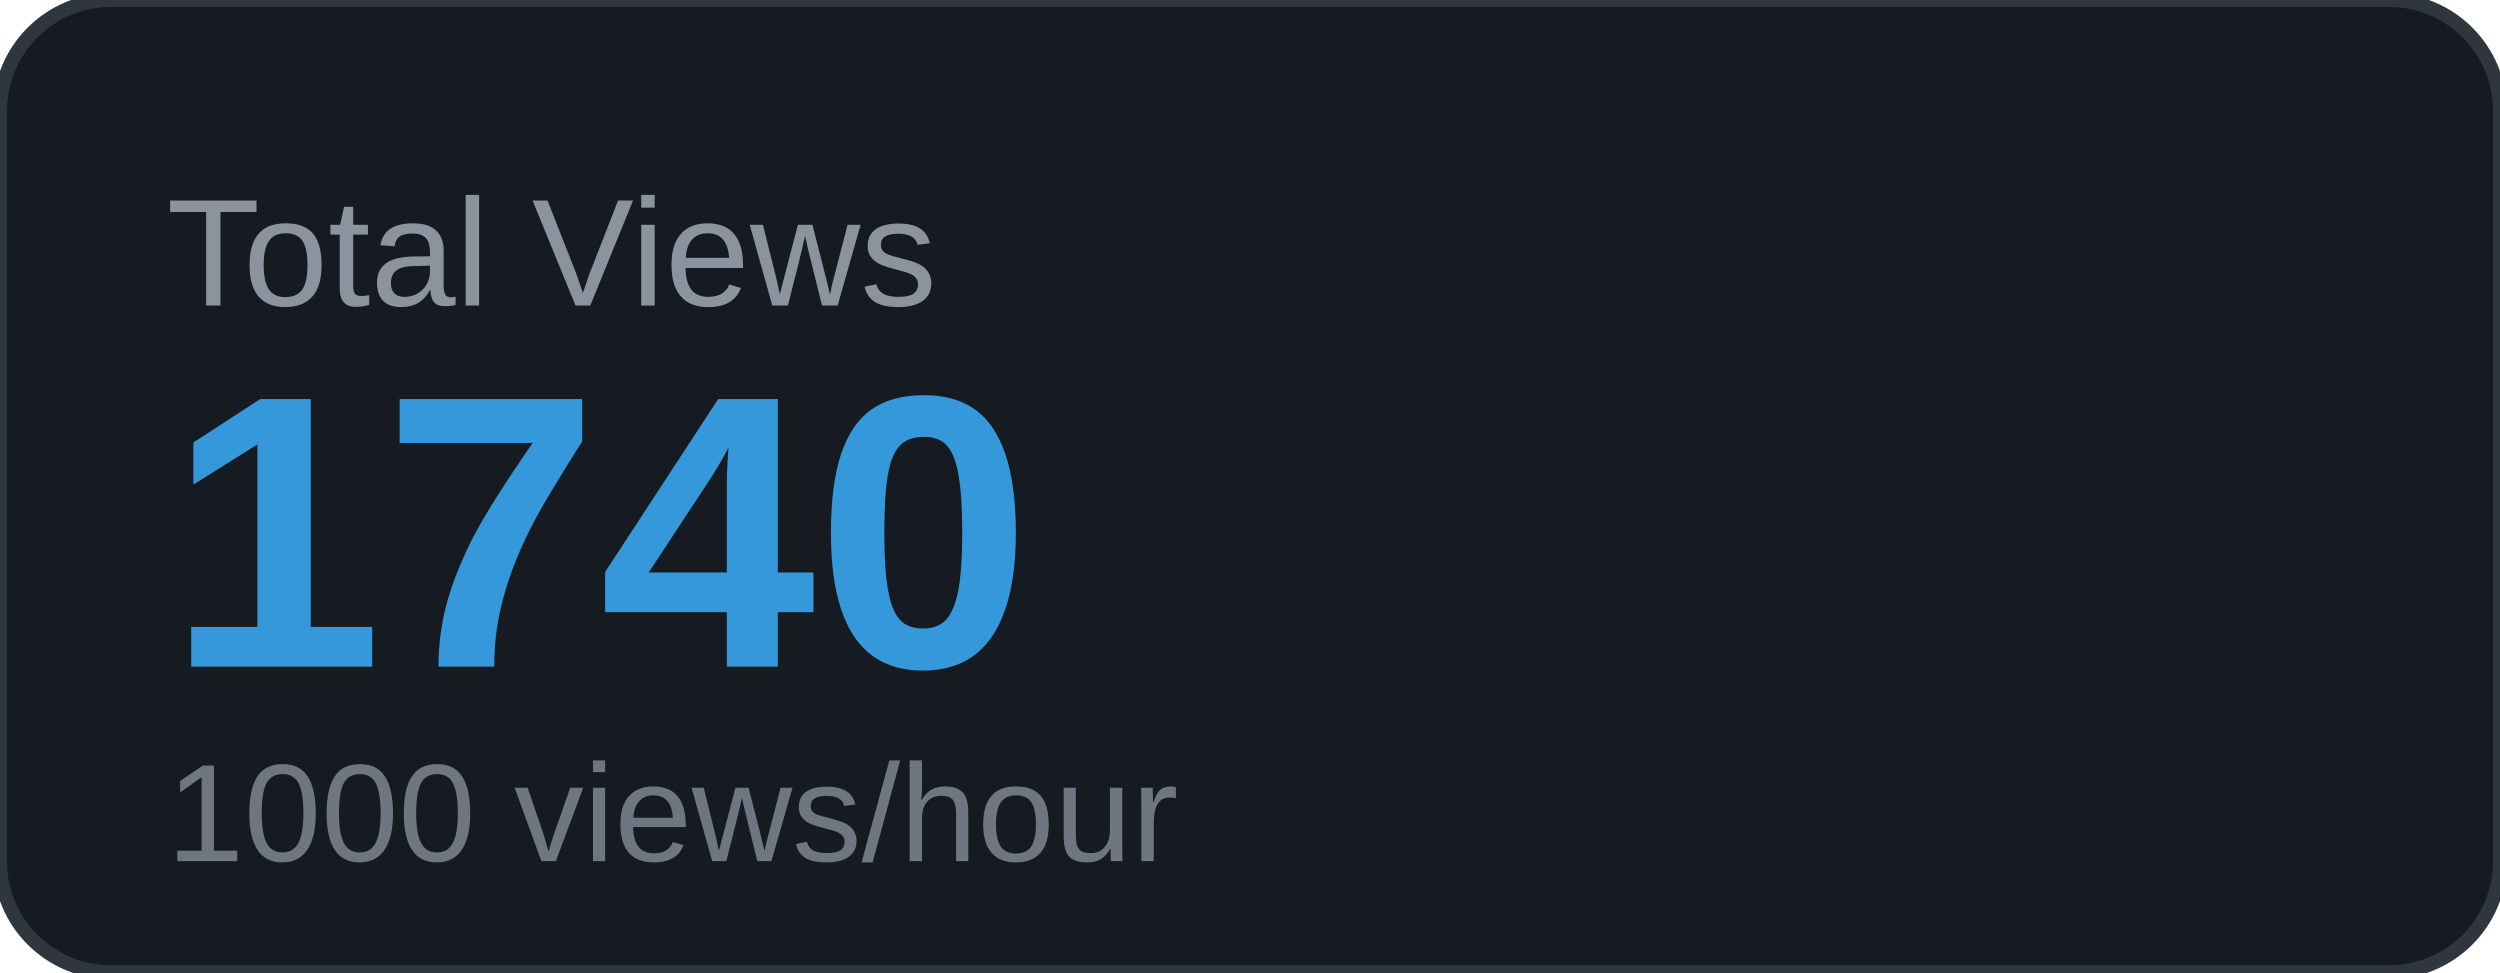
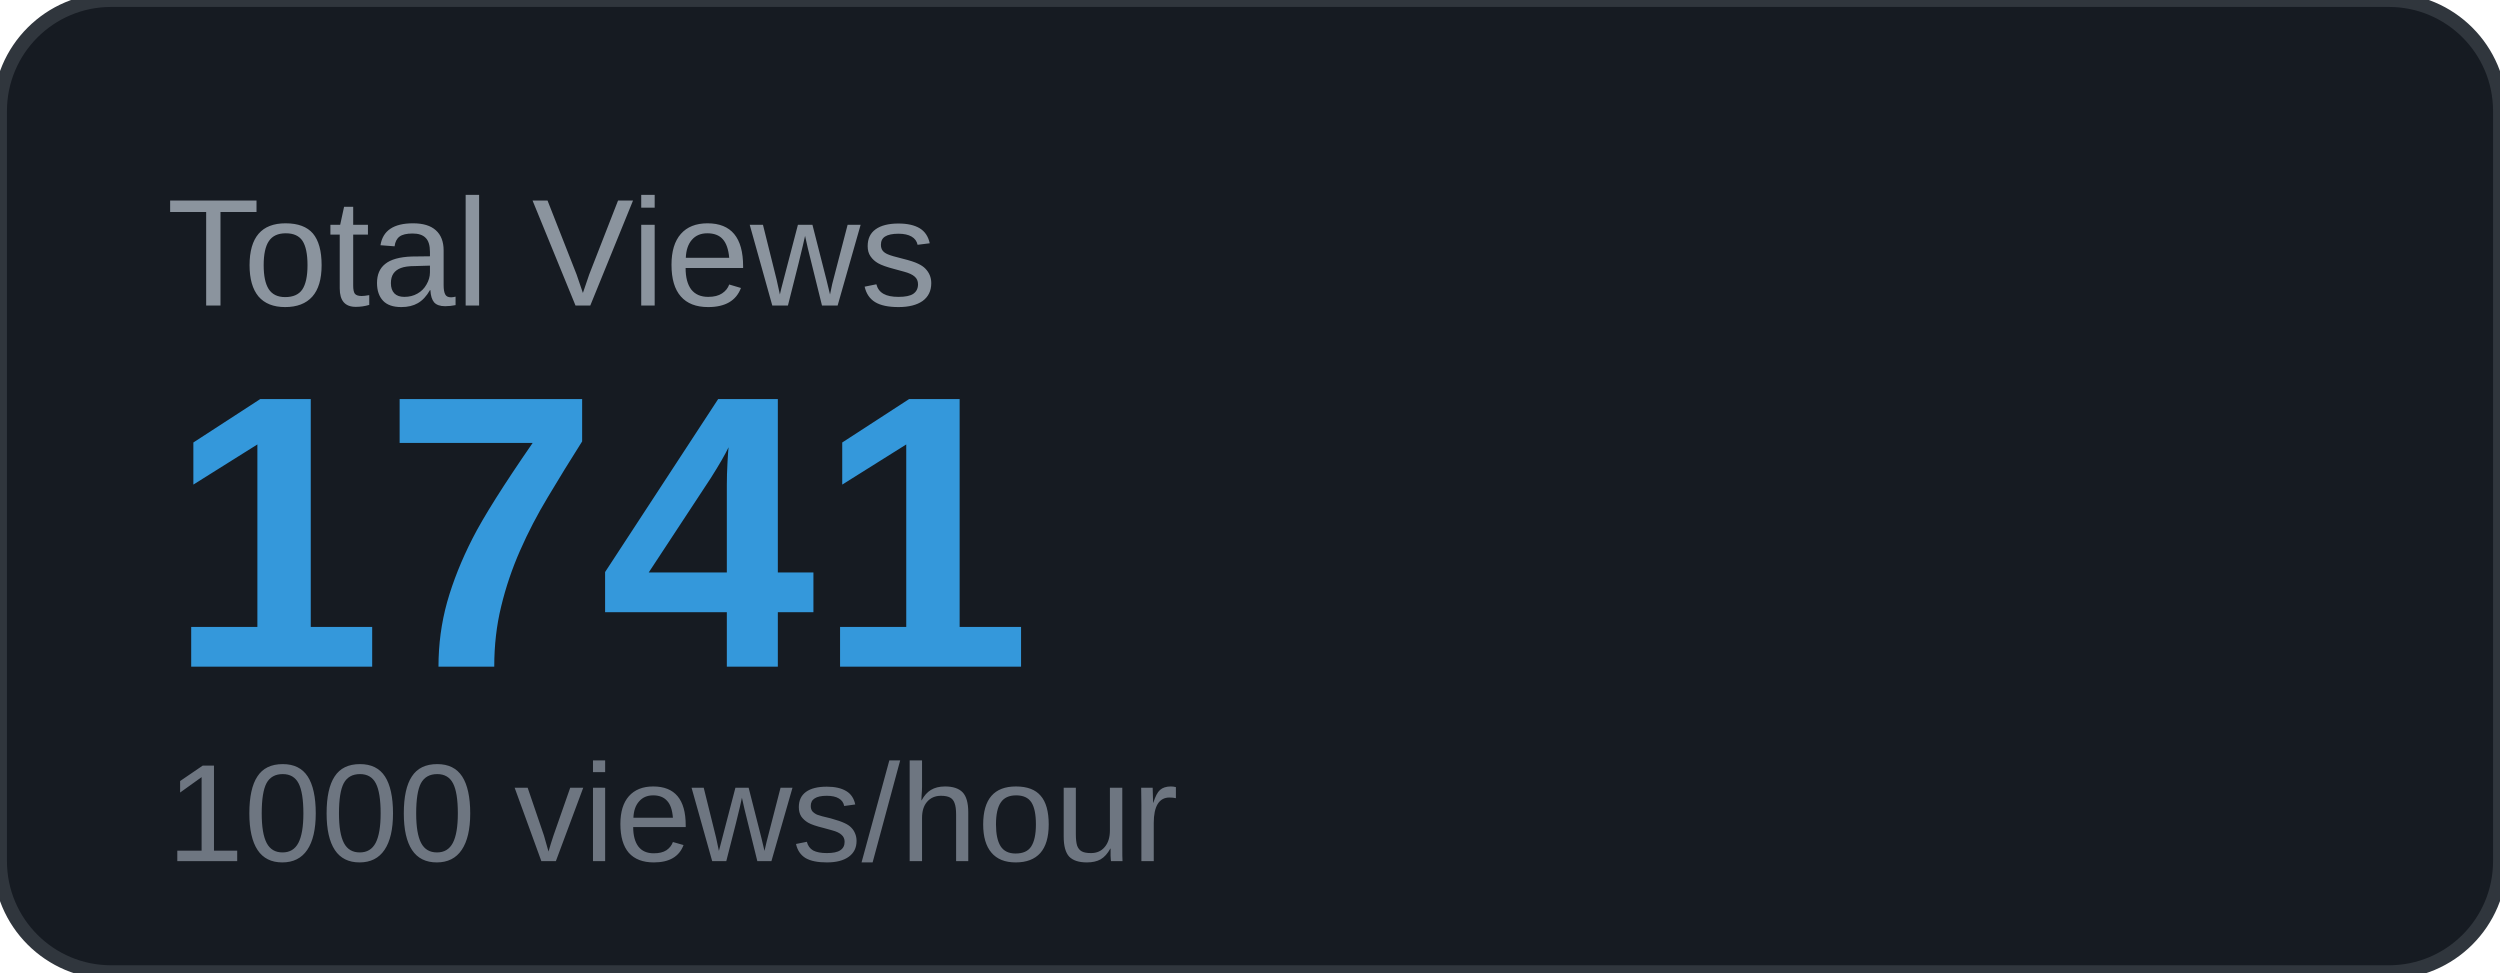
<svg xmlns="http://www.w3.org/2000/svg" width="180" height="70" viewBox="0 0 180 70">
  <rect width="180" height="70" rx="8" fill="#161b22" />
  <rect width="180" height="70" rx="8" fill="none" stroke="#30363d" stroke-width="1" />
  <text x="12" y="22" font-family="Arial, sans-serif" font-size="11" fill="#8b949e" text-transform="uppercase">Total Views</text>
-   <text x="12" y="48" font-family="Arial, sans-serif" font-size="28" font-weight="700" fill="#3498db">1740</text>
+   <text x="12" y="48" font-family="Arial, sans-serif" font-size="28" font-weight="700" fill="#3498db">1741</text>
  <text x="12" y="62" font-family="Arial, sans-serif" font-size="10" fill="#6e7681">1000 views/hour</text>
</svg>
